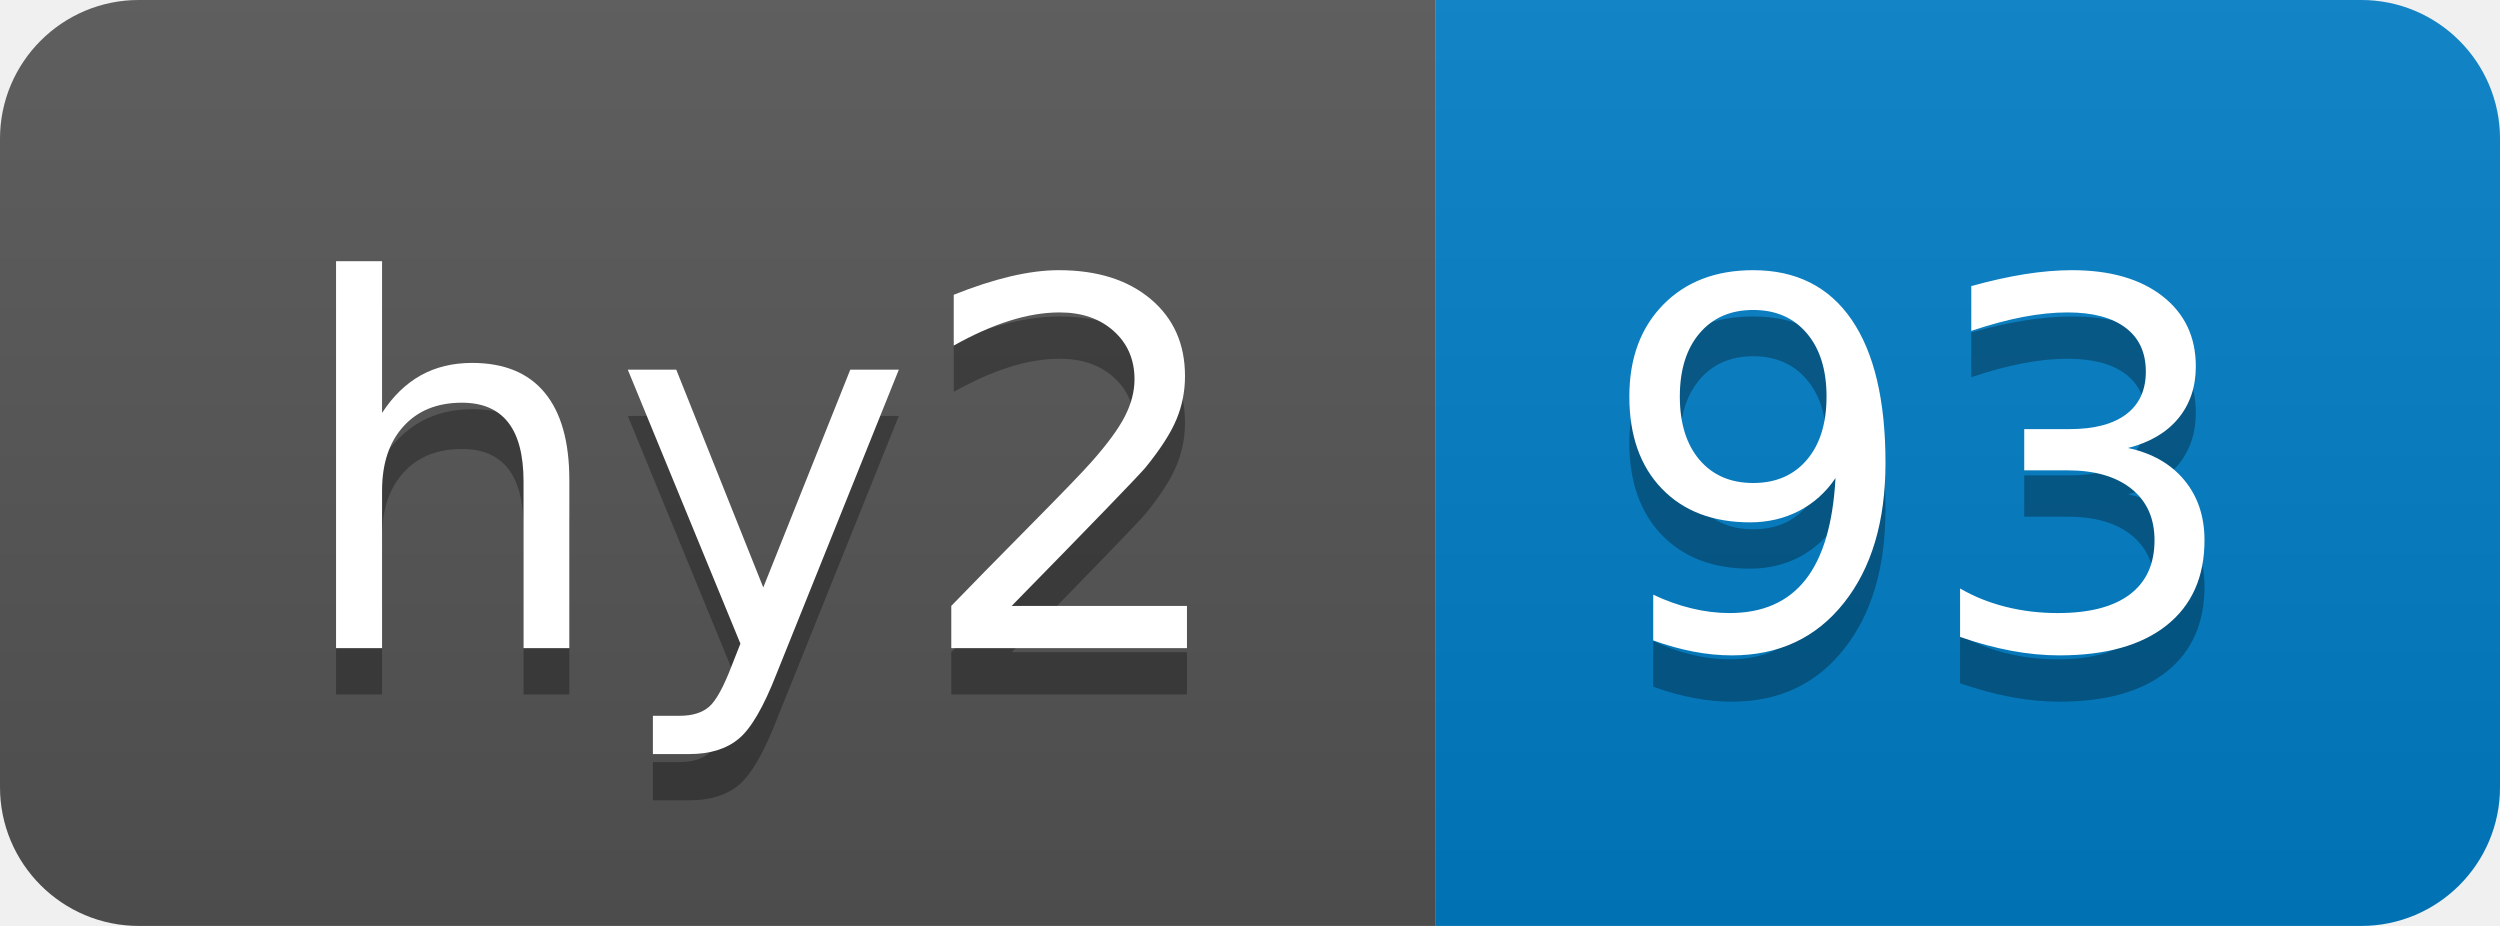
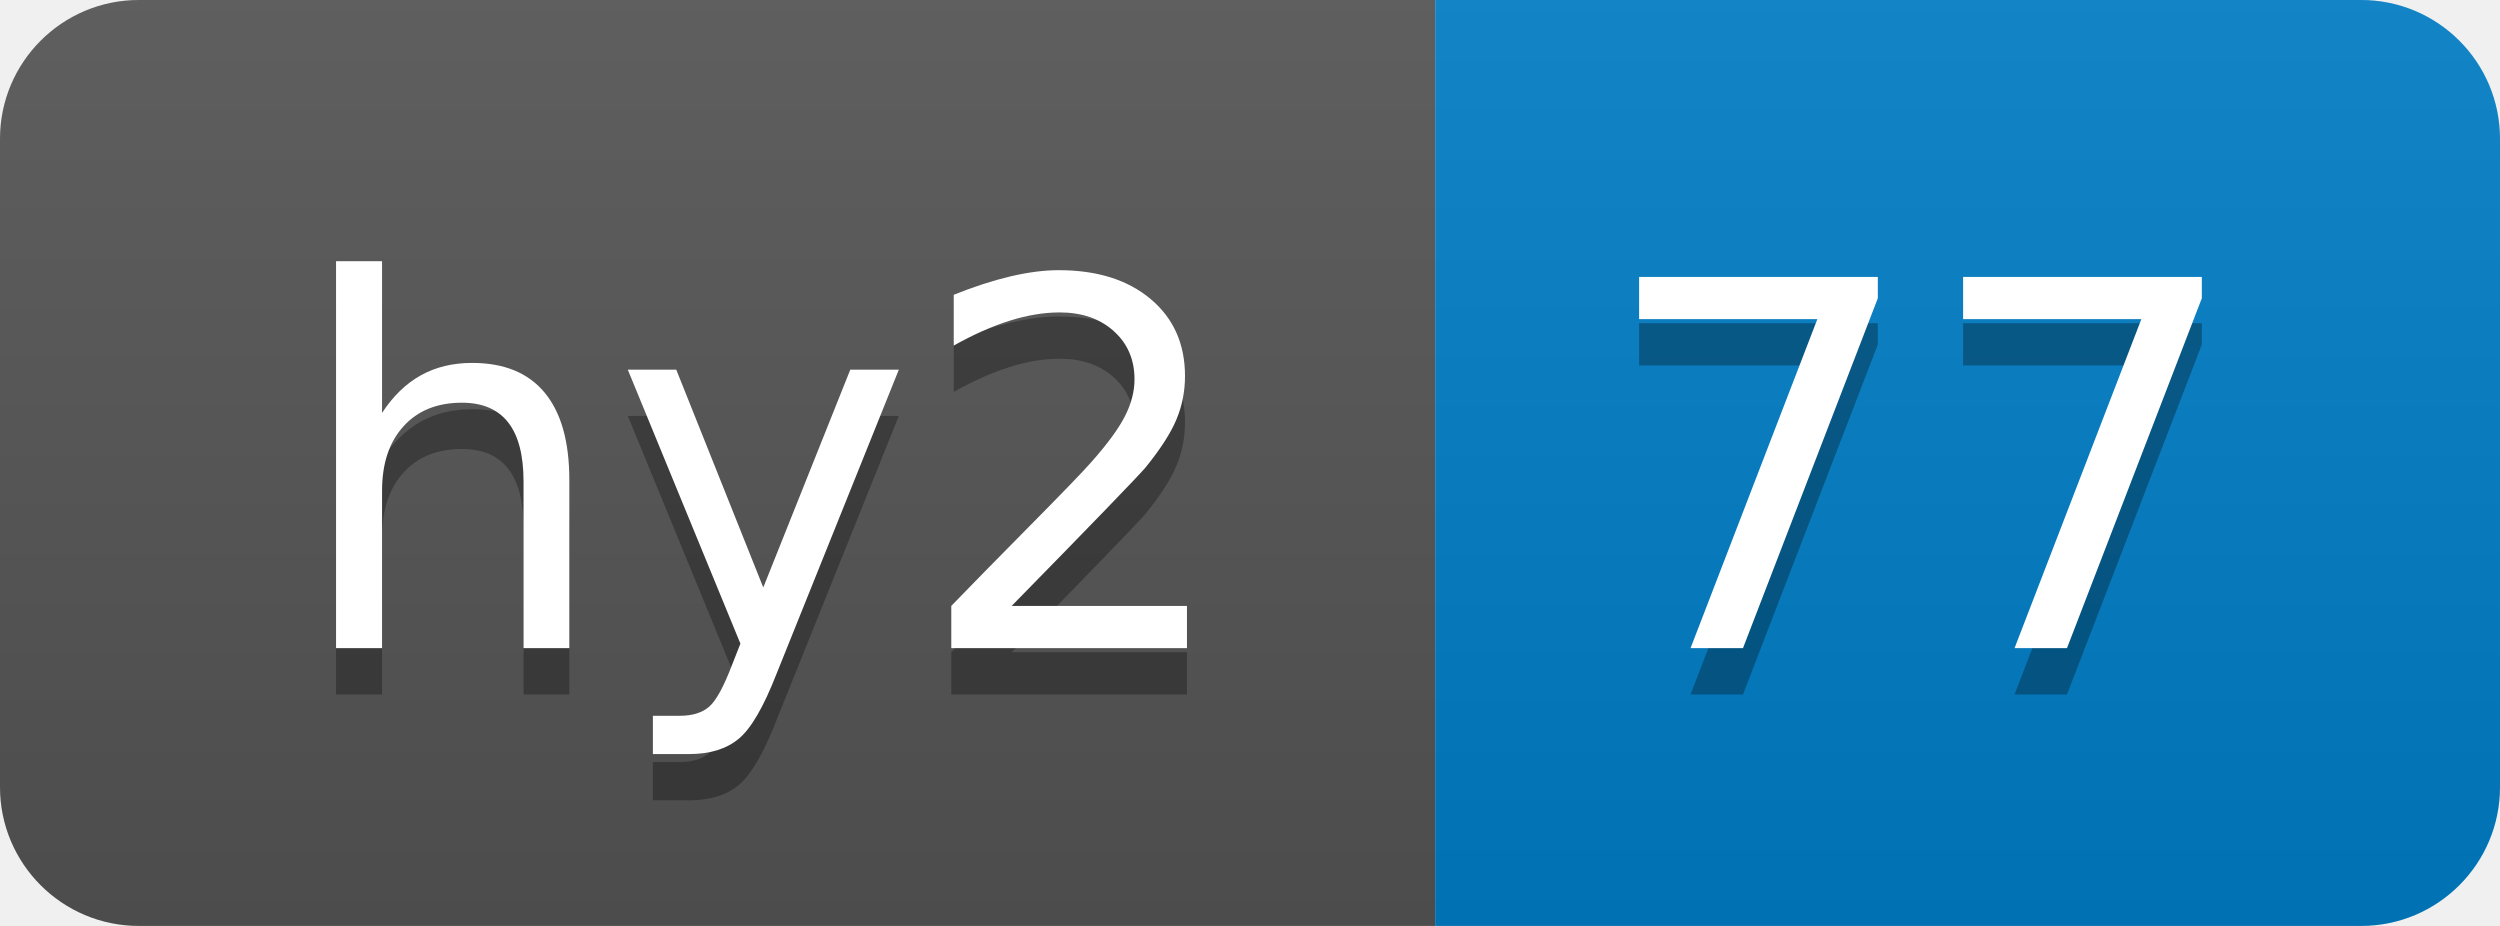
- <svg xmlns="http://www.w3.org/2000/svg" width="54" height="20" role="img" aria-label="hy2: 93">
+ <svg xmlns="http://www.w3.org/2000/svg" width="54" height="20" role="img" aria-label="hy2: 77">
  <linearGradient id="s" x2="0" y2="100%">
    <stop offset="0" stop-color="#bbb" stop-opacity=".1" />
    <stop offset="1" stop-opacity=".1" />
  </linearGradient>
  <clipPath id="r">
    <rect width="54" height="20" rx="3" fill="#fff" />
  </clipPath>
  <g clip-path="url(#r)">
    <rect width="31" height="20" fill="#555" />
    <rect x="31" width="23" height="20" fill="#007ec6" />
    <rect width="54" height="20" fill="url(#s)" />
  </g>
  <g fill="#fff" text-anchor="middle" font-family="Verdana,Geneva,DejaVu Sans,sans-serif" text-rendering="geometricPrecision" font-size="110">
    <text aria-hidden="true" x="165" y="150" fill="#010101" fill-opacity=".3" transform="scale(.1)" textLength="210">hy2</text>
    <text x="165" y="140" transform="scale(.1)" fill="#fff" textLength="210">hy2</text>
-     <text aria-hidden="true" x="415" y="150" fill="#010101" fill-opacity=".3" transform="scale(.1)" textLength="130">93</text>
-     <text x="415" y="140" transform="scale(.1)" fill="#fff" textLength="130">93</text>
+     <text aria-hidden="true" x="415" y="150" fill="#010101" fill-opacity=".3" transform="scale(.1)" textLength="130">77</text>
+     <text x="415" y="140" transform="scale(.1)" fill="#fff" textLength="130">77</text>
  </g>
</svg>
